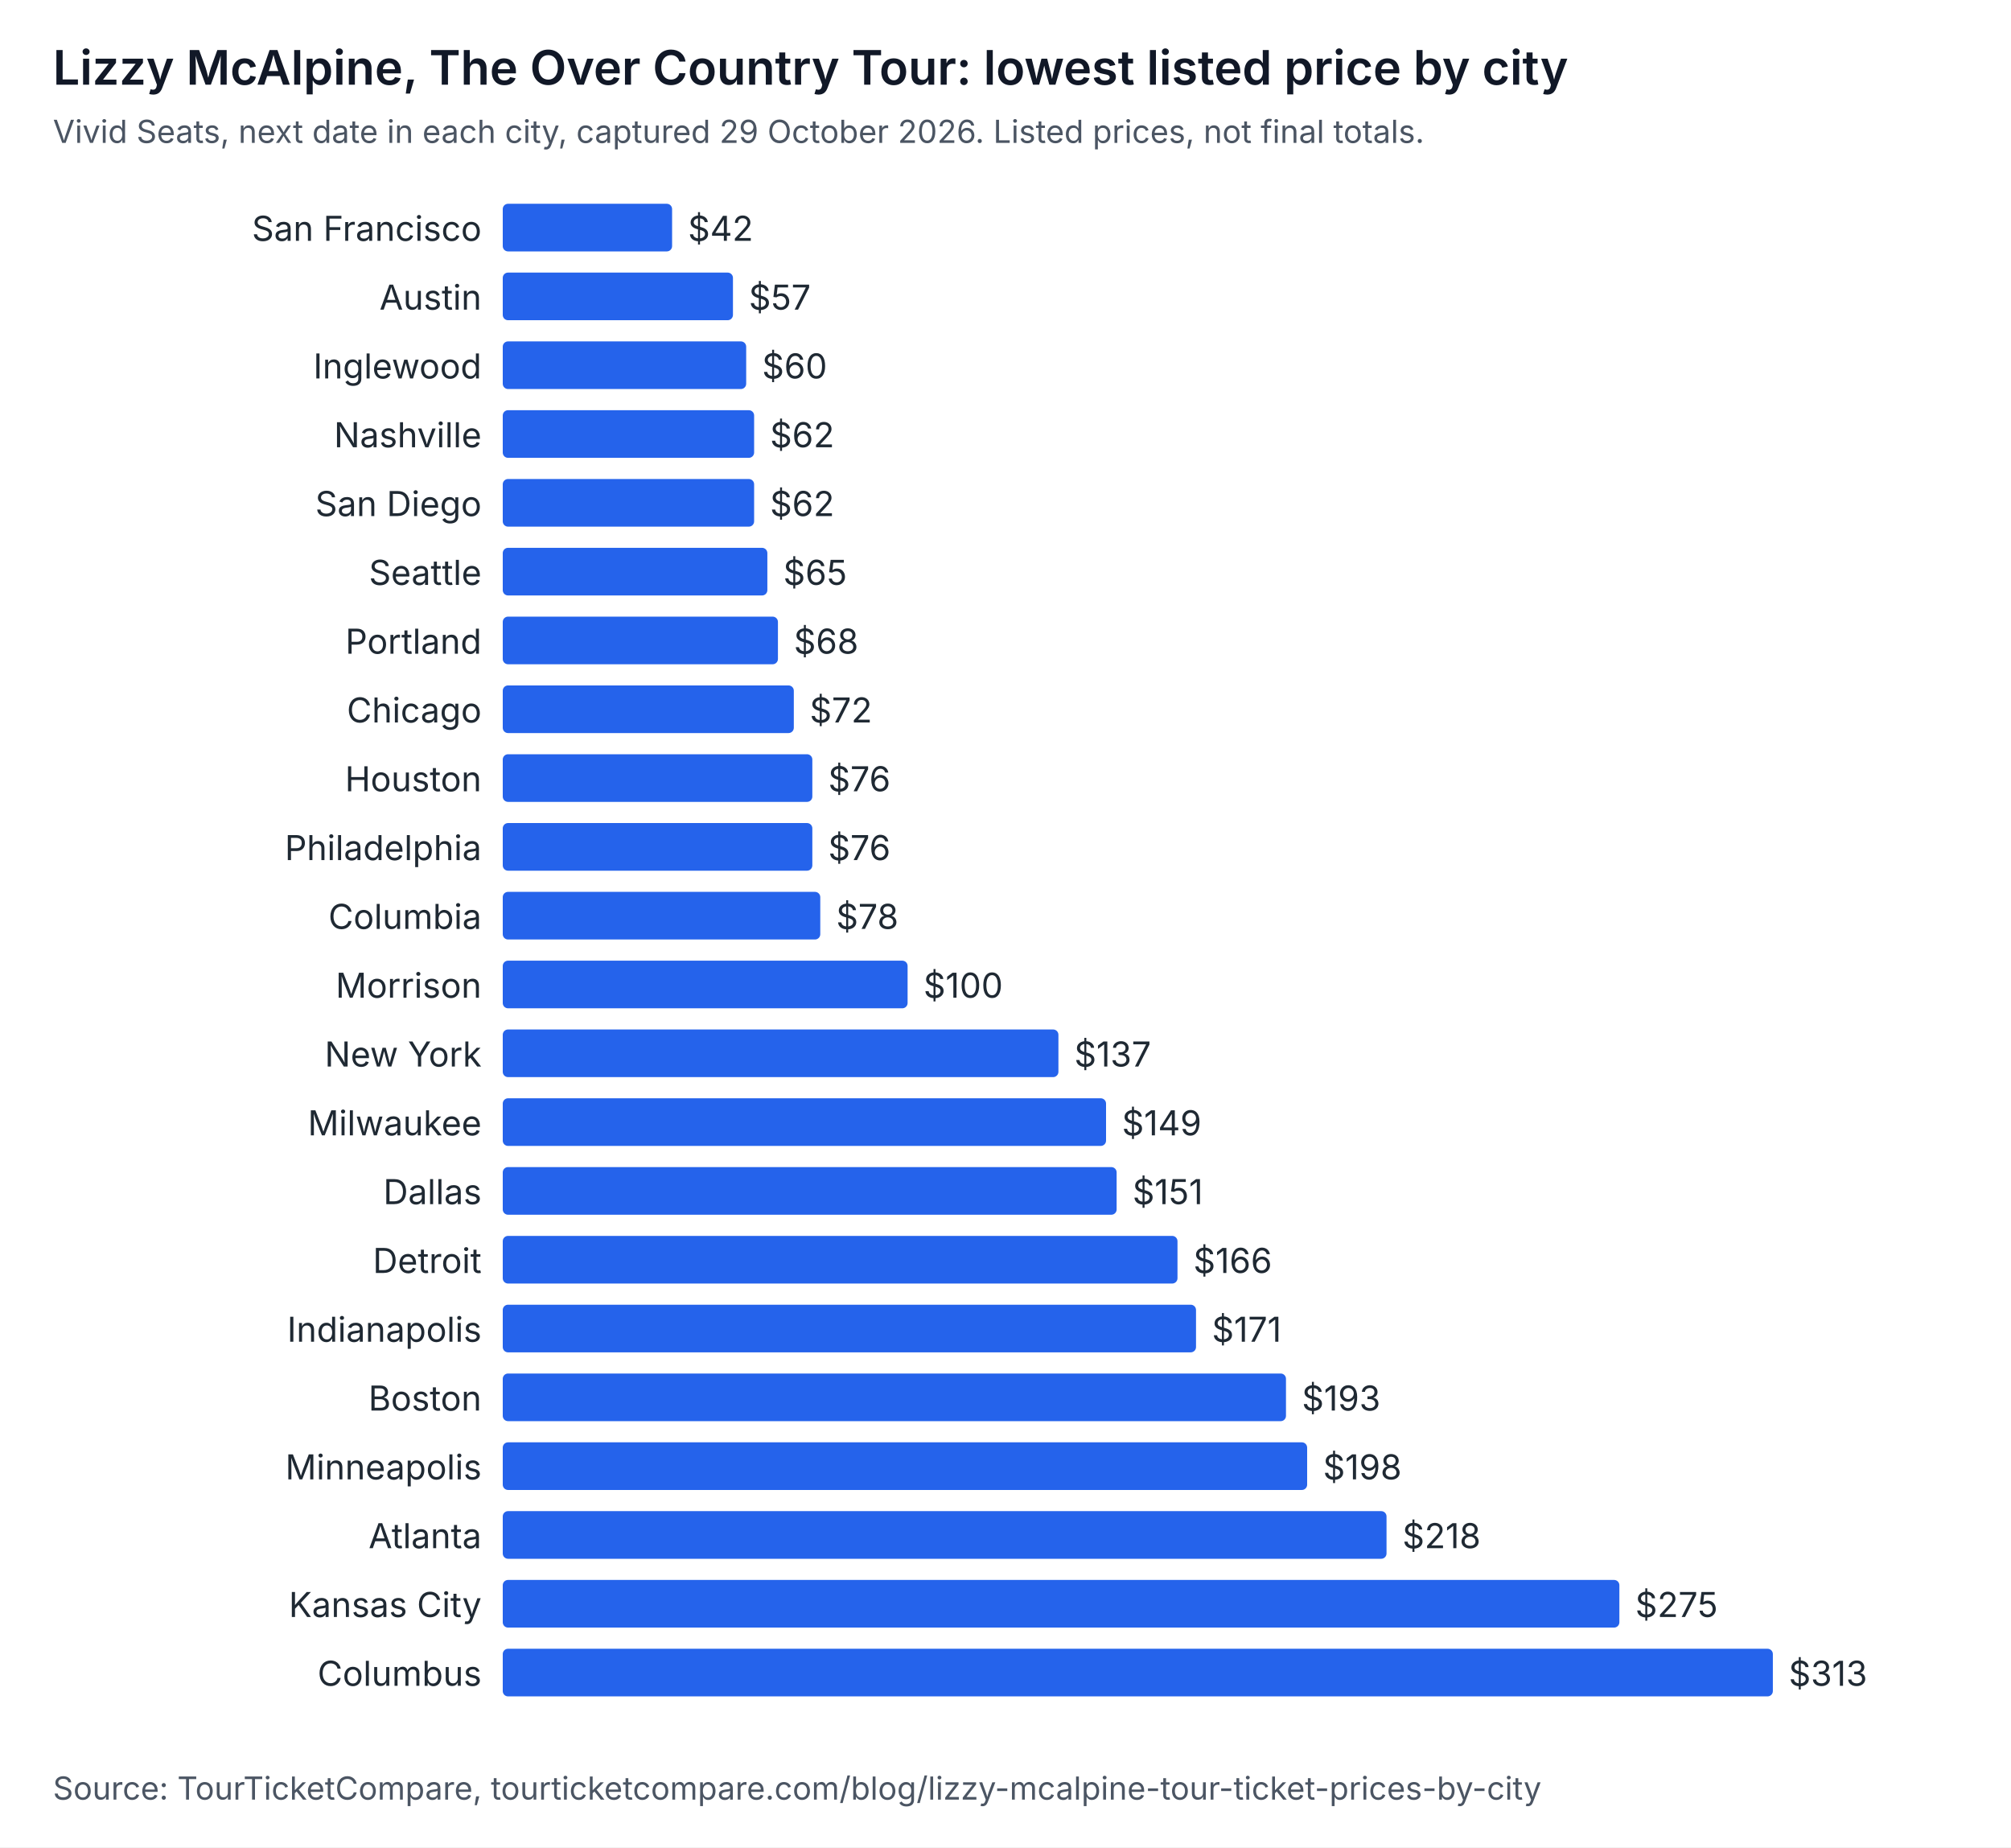
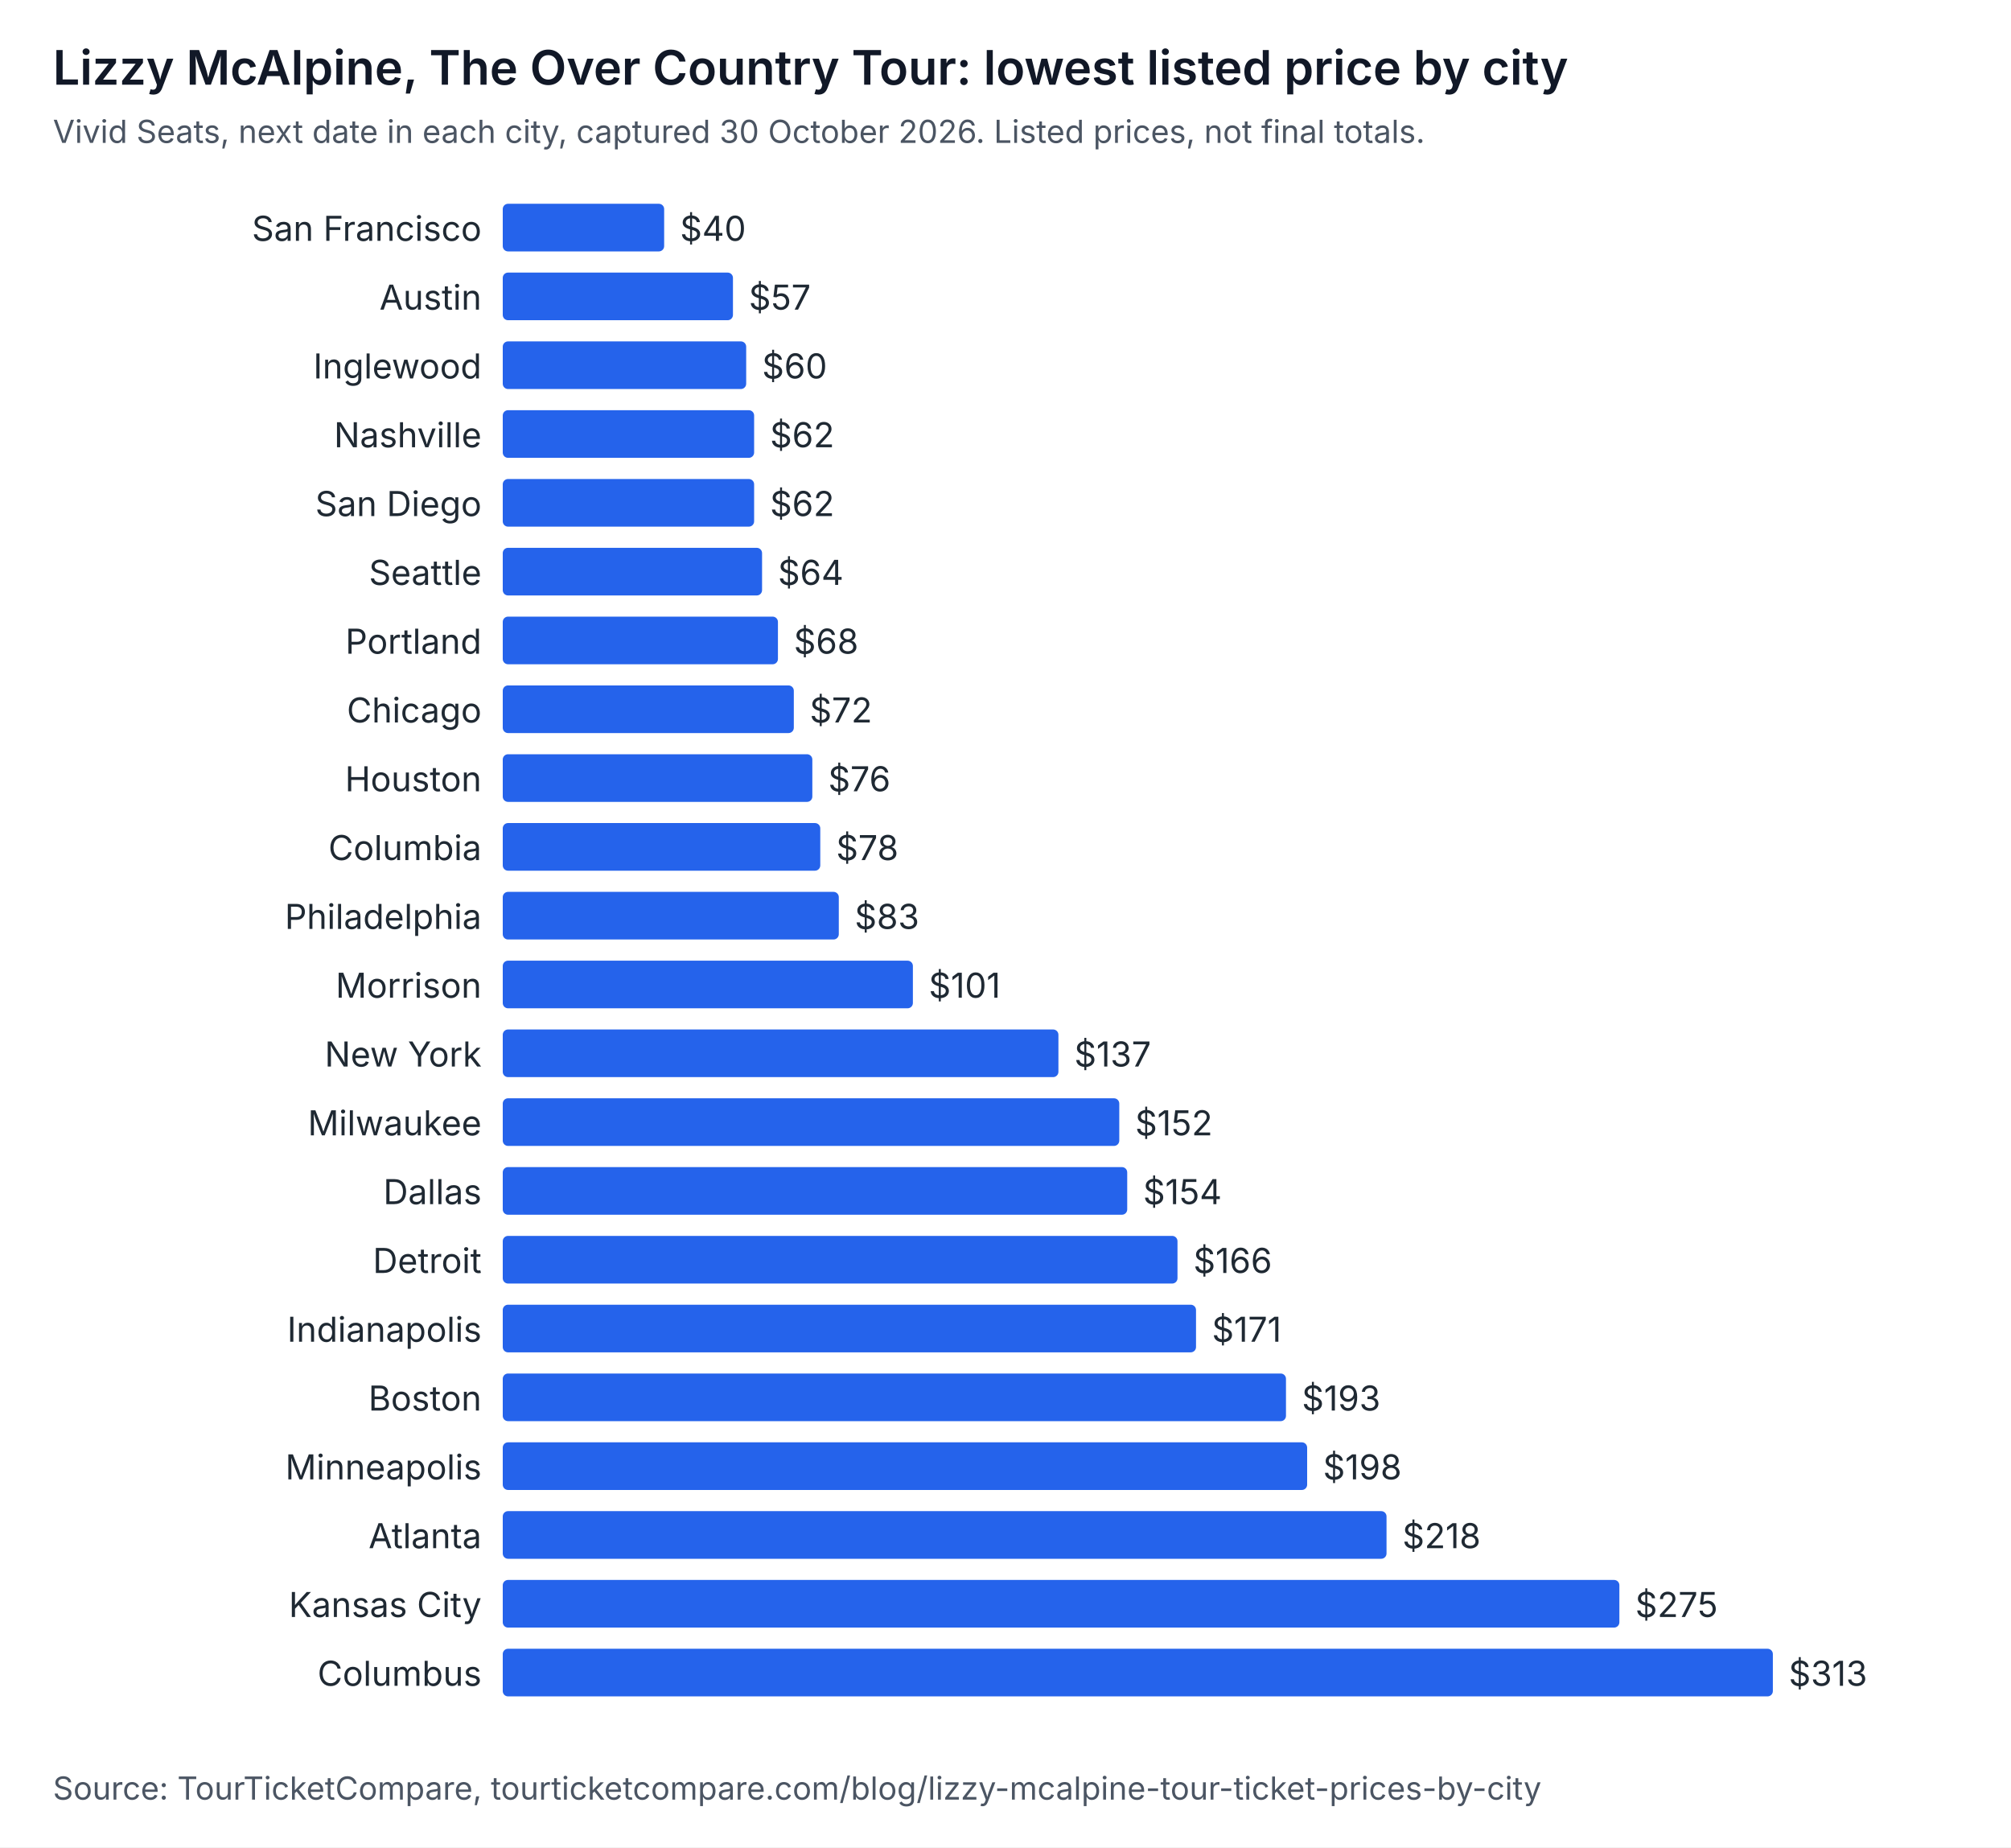
<svg xmlns="http://www.w3.org/2000/svg" width="760" height="698" viewBox="0 0 760 698" role="img" aria-labelledby="t d" font-family="system-ui, -apple-system, Segoe UI, sans-serif">
  <rect width="760" height="698" fill="#ffffff" />
  <text x="20" y="32" font-size="18" font-weight="600" fill="#111827">Lizzy McAlpine, The Over Country Tour: lowest listed price by city</text>
-   <text x="20" y="54" font-size="12" fill="#4b5563">Vivid Seats, next date in each city, captured 29 October 2026. Listed prices, not final totals.</text>
+   <text x="20" y="54" font-size="12" fill="#4b5563">Vivid Seats, next date in each city, captured 30 October 2026. Listed prices, not final totals.</text>
  <text x="182" y="91" text-anchor="end" font-size="13" fill="#1f2933">San Francisco</text>
-   <rect x="190" y="77" width="64" height="18" rx="2" fill="#2563eb" />
-   <text x="260" y="91" font-size="13" fill="#1f2933">$42</text>
+   <rect x="190" y="77" width="61" height="18" rx="2" fill="#2563eb" />
+   <text x="257" y="91" font-size="13" fill="#1f2933">$40</text>
  <text x="182" y="117" text-anchor="end" font-size="13" fill="#1f2933">Austin</text>
  <rect x="190" y="103" width="87" height="18" rx="2" fill="#2563eb" />
  <text x="283" y="117" font-size="13" fill="#1f2933">$57</text>
  <text x="182" y="143" text-anchor="end" font-size="13" fill="#1f2933">Inglewood</text>
  <rect x="190" y="129" width="92" height="18" rx="2" fill="#2563eb" />
  <text x="288" y="143" font-size="13" fill="#1f2933">$60</text>
  <text x="182" y="169" text-anchor="end" font-size="13" fill="#1f2933">Nashville</text>
  <rect x="190" y="155" width="95" height="18" rx="2" fill="#2563eb" />
  <text x="291" y="169" font-size="13" fill="#1f2933">$62</text>
  <text x="182" y="195" text-anchor="end" font-size="13" fill="#1f2933">San Diego</text>
  <rect x="190" y="181" width="95" height="18" rx="2" fill="#2563eb" />
  <text x="291" y="195" font-size="13" fill="#1f2933">$62</text>
  <text x="182" y="221" text-anchor="end" font-size="13" fill="#1f2933">Seattle</text>
-   <rect x="190" y="207" width="100" height="18" rx="2" fill="#2563eb" />
-   <text x="296" y="221" font-size="13" fill="#1f2933">$65</text>
+   <rect x="190" y="207" width="98" height="18" rx="2" fill="#2563eb" />
+   <text x="294" y="221" font-size="13" fill="#1f2933">$64</text>
  <text x="182" y="247" text-anchor="end" font-size="13" fill="#1f2933">Portland</text>
  <rect x="190" y="233" width="104" height="18" rx="2" fill="#2563eb" />
  <text x="300" y="247" font-size="13" fill="#1f2933">$68</text>
  <text x="182" y="273" text-anchor="end" font-size="13" fill="#1f2933">Chicago</text>
  <rect x="190" y="259" width="110" height="18" rx="2" fill="#2563eb" />
  <text x="306" y="273" font-size="13" fill="#1f2933">$72</text>
  <text x="182" y="299" text-anchor="end" font-size="13" fill="#1f2933">Houston</text>
  <rect x="190" y="285" width="117" height="18" rx="2" fill="#2563eb" />
  <text x="313" y="299" font-size="13" fill="#1f2933">$76</text>
-   <text x="182" y="325" text-anchor="end" font-size="13" fill="#1f2933">Philadelphia</text>
-   <rect x="190" y="311" width="117" height="18" rx="2" fill="#2563eb" />
-   <text x="313" y="325" font-size="13" fill="#1f2933">$76</text>
-   <text x="182" y="351" text-anchor="end" font-size="13" fill="#1f2933">Columbia</text>
-   <rect x="190" y="337" width="120" height="18" rx="2" fill="#2563eb" />
-   <text x="316" y="351" font-size="13" fill="#1f2933">$78</text>
+   <text x="182" y="325" text-anchor="end" font-size="13" fill="#1f2933">Columbia</text>
+   <rect x="190" y="311" width="120" height="18" rx="2" fill="#2563eb" />
+   <text x="316" y="325" font-size="13" fill="#1f2933">$78</text>
+   <text x="182" y="351" text-anchor="end" font-size="13" fill="#1f2933">Philadelphia</text>
+   <rect x="190" y="337" width="127" height="18" rx="2" fill="#2563eb" />
+   <text x="323" y="351" font-size="13" fill="#1f2933">$83</text>
  <text x="182" y="377" text-anchor="end" font-size="13" fill="#1f2933">Morrison</text>
-   <rect x="190" y="363" width="153" height="18" rx="2" fill="#2563eb" />
-   <text x="349" y="377" font-size="13" fill="#1f2933">$100</text>
+   <rect x="190" y="363" width="155" height="18" rx="2" fill="#2563eb" />
+   <text x="351" y="377" font-size="13" fill="#1f2933">$101</text>
  <text x="182" y="403" text-anchor="end" font-size="13" fill="#1f2933">New York</text>
  <rect x="190" y="389" width="210" height="18" rx="2" fill="#2563eb" />
  <text x="406" y="403" font-size="13" fill="#1f2933">$137</text>
  <text x="182" y="429" text-anchor="end" font-size="13" fill="#1f2933">Milwaukee</text>
-   <rect x="190" y="415" width="228" height="18" rx="2" fill="#2563eb" />
-   <text x="424" y="429" font-size="13" fill="#1f2933">$149</text>
+   <rect x="190" y="415" width="233" height="18" rx="2" fill="#2563eb" />
+   <text x="429" y="429" font-size="13" fill="#1f2933">$152</text>
  <text x="182" y="455" text-anchor="end" font-size="13" fill="#1f2933">Dallas</text>
-   <rect x="190" y="441" width="232" height="18" rx="2" fill="#2563eb" />
-   <text x="428" y="455" font-size="13" fill="#1f2933">$151</text>
+   <rect x="190" y="441" width="236" height="18" rx="2" fill="#2563eb" />
+   <text x="432" y="455" font-size="13" fill="#1f2933">$154</text>
  <text x="182" y="481" text-anchor="end" font-size="13" fill="#1f2933">Detroit</text>
  <rect x="190" y="467" width="255" height="18" rx="2" fill="#2563eb" />
  <text x="451" y="481" font-size="13" fill="#1f2933">$166</text>
  <text x="182" y="507" text-anchor="end" font-size="13" fill="#1f2933">Indianapolis</text>
  <rect x="190" y="493" width="262" height="18" rx="2" fill="#2563eb" />
  <text x="458" y="507" font-size="13" fill="#1f2933">$171</text>
  <text x="182" y="533" text-anchor="end" font-size="13" fill="#1f2933">Boston</text>
  <rect x="190" y="519" width="296" height="18" rx="2" fill="#2563eb" />
  <text x="492" y="533" font-size="13" fill="#1f2933">$193</text>
  <text x="182" y="559" text-anchor="end" font-size="13" fill="#1f2933">Minneapolis</text>
  <rect x="190" y="545" width="304" height="18" rx="2" fill="#2563eb" />
  <text x="500" y="559" font-size="13" fill="#1f2933">$198</text>
  <text x="182" y="585" text-anchor="end" font-size="13" fill="#1f2933">Atlanta</text>
  <rect x="190" y="571" width="334" height="18" rx="2" fill="#2563eb" />
  <text x="530" y="585" font-size="13" fill="#1f2933">$218</text>
  <text x="182" y="611" text-anchor="end" font-size="13" fill="#1f2933">Kansas City</text>
  <rect x="190" y="597" width="422" height="18" rx="2" fill="#2563eb" />
  <text x="618" y="611" font-size="13" fill="#1f2933">$275</text>
  <text x="182" y="637" text-anchor="end" font-size="13" fill="#1f2933">Columbus</text>
  <rect x="190" y="623" width="480" height="18" rx="2" fill="#2563eb" />
  <text x="676" y="637" font-size="13" fill="#1f2933">$313</text>
  <text x="20" y="680" font-size="12" fill="#4b5563">Source: TourTicketCompare, tourticketcompare.com/blog/lizzy-mcalpine-tour-ticket-prices-by-city</text>
</svg>
